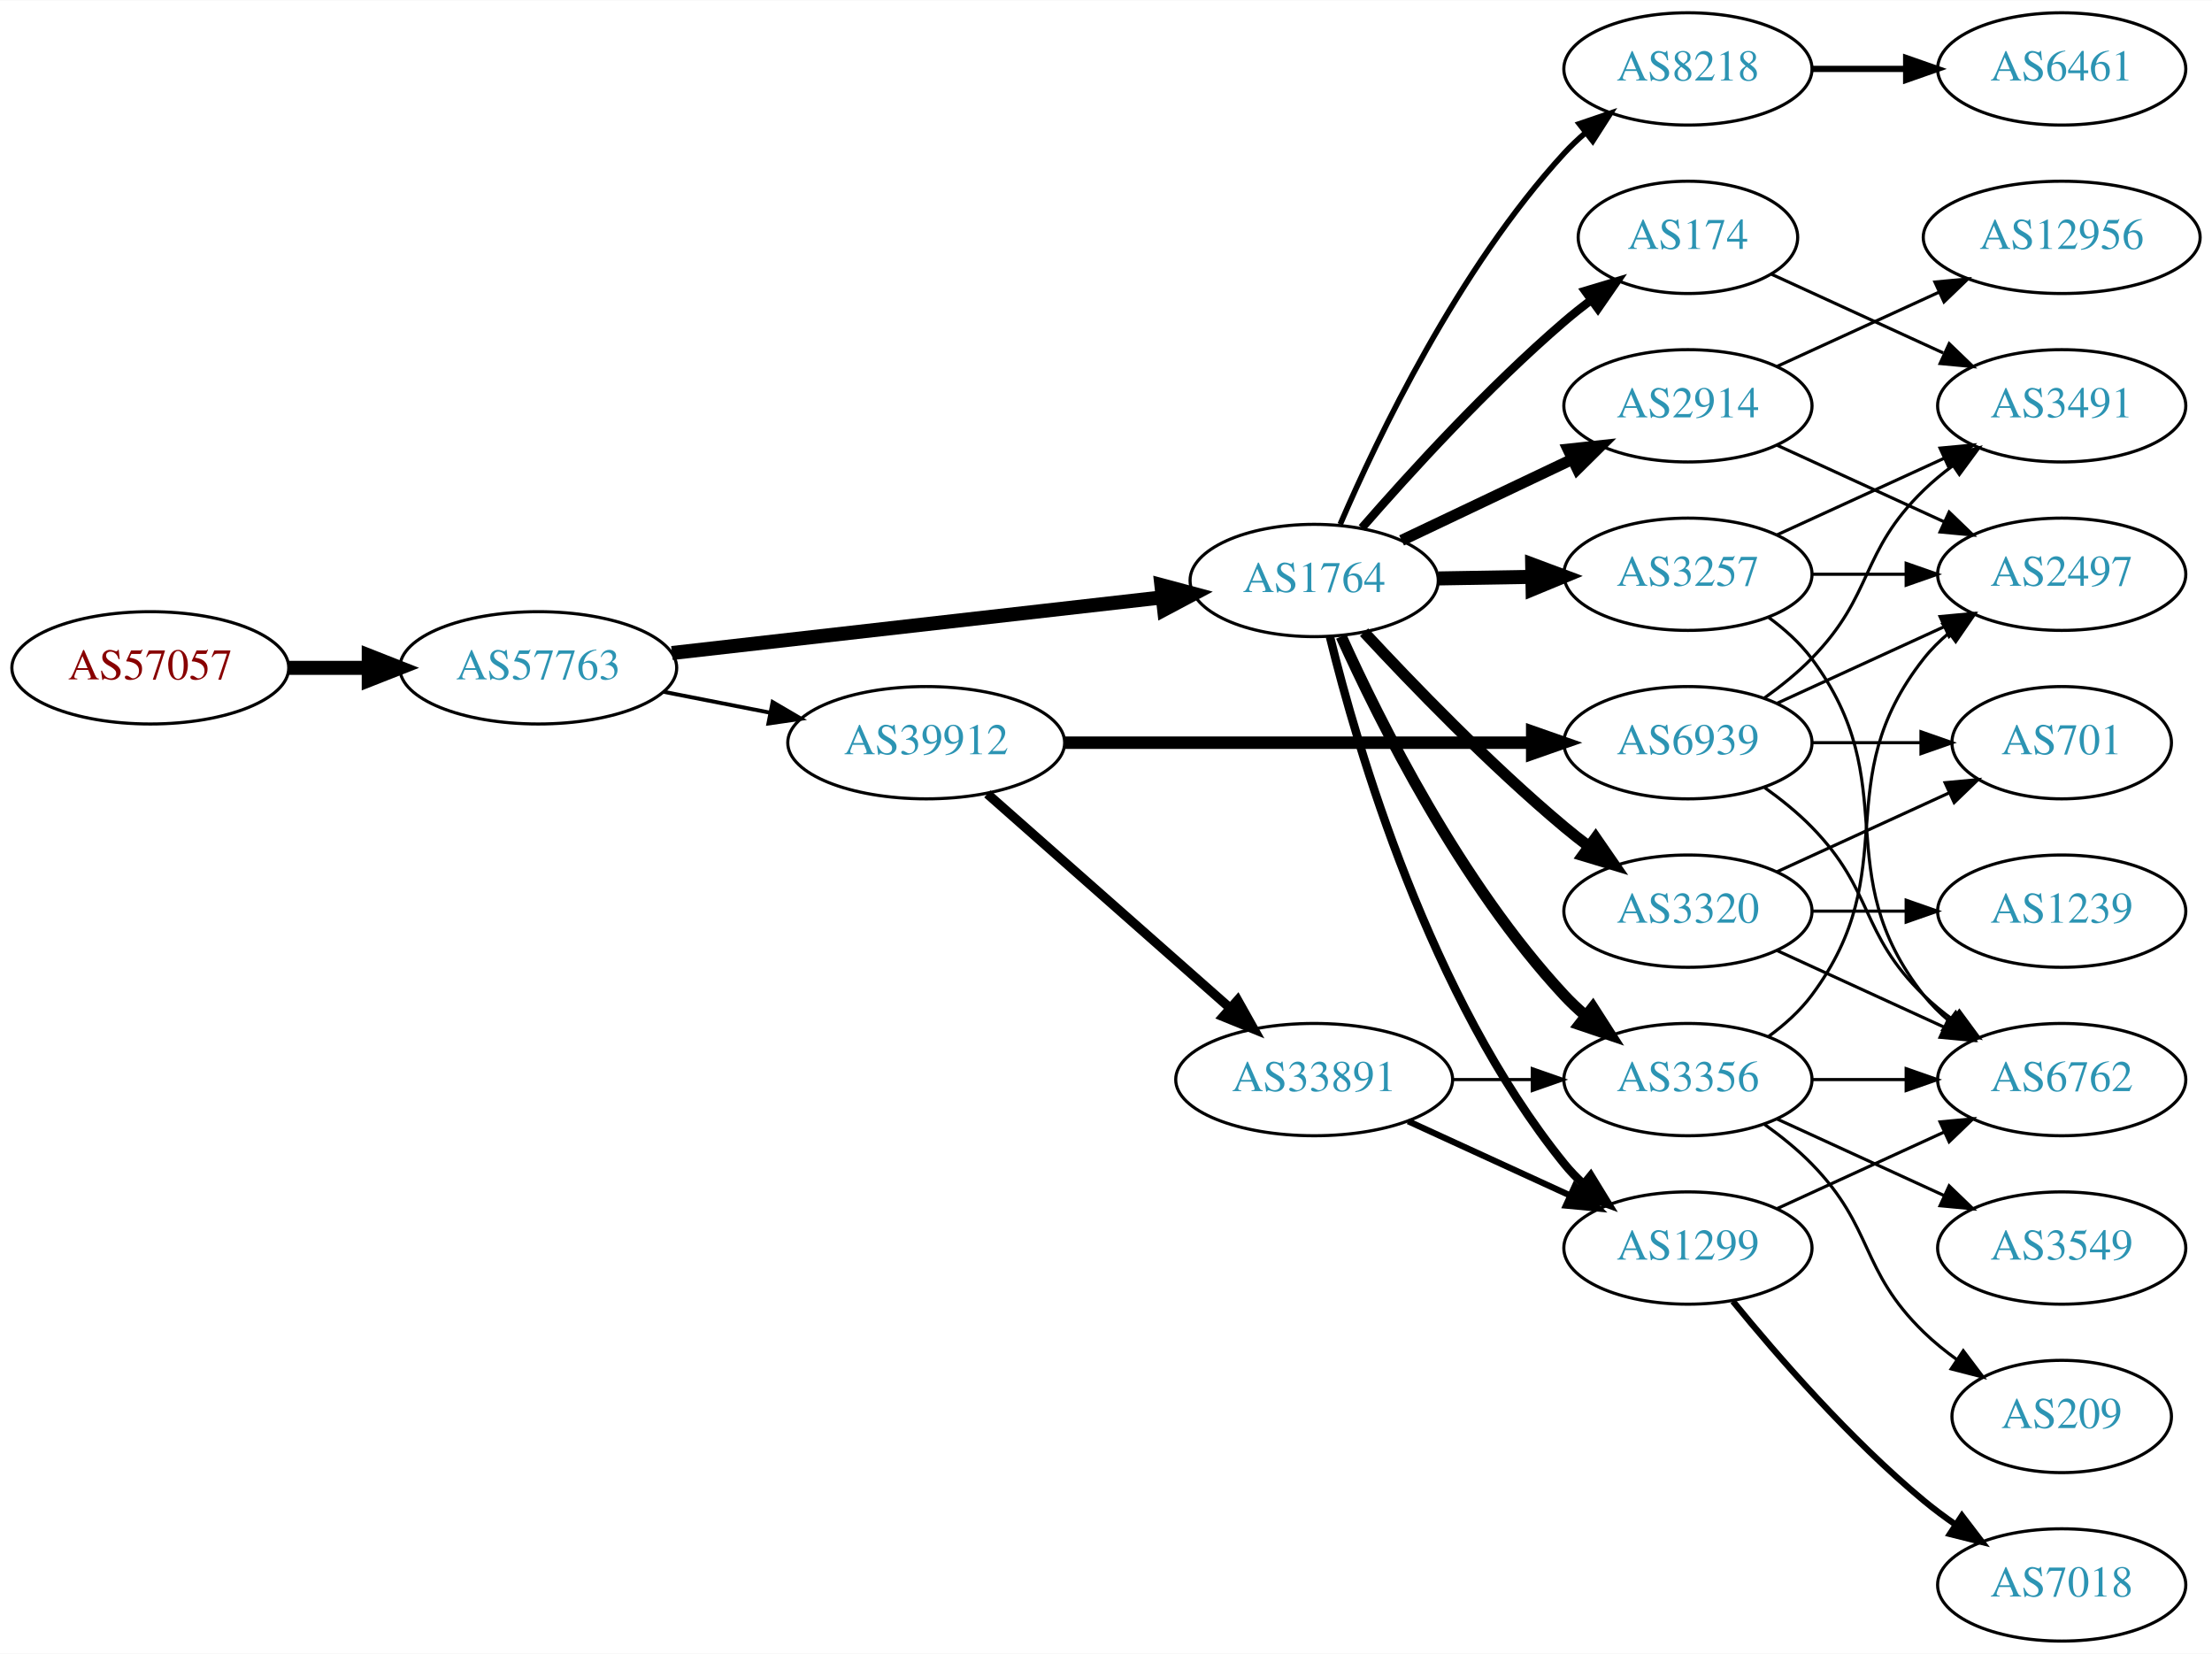
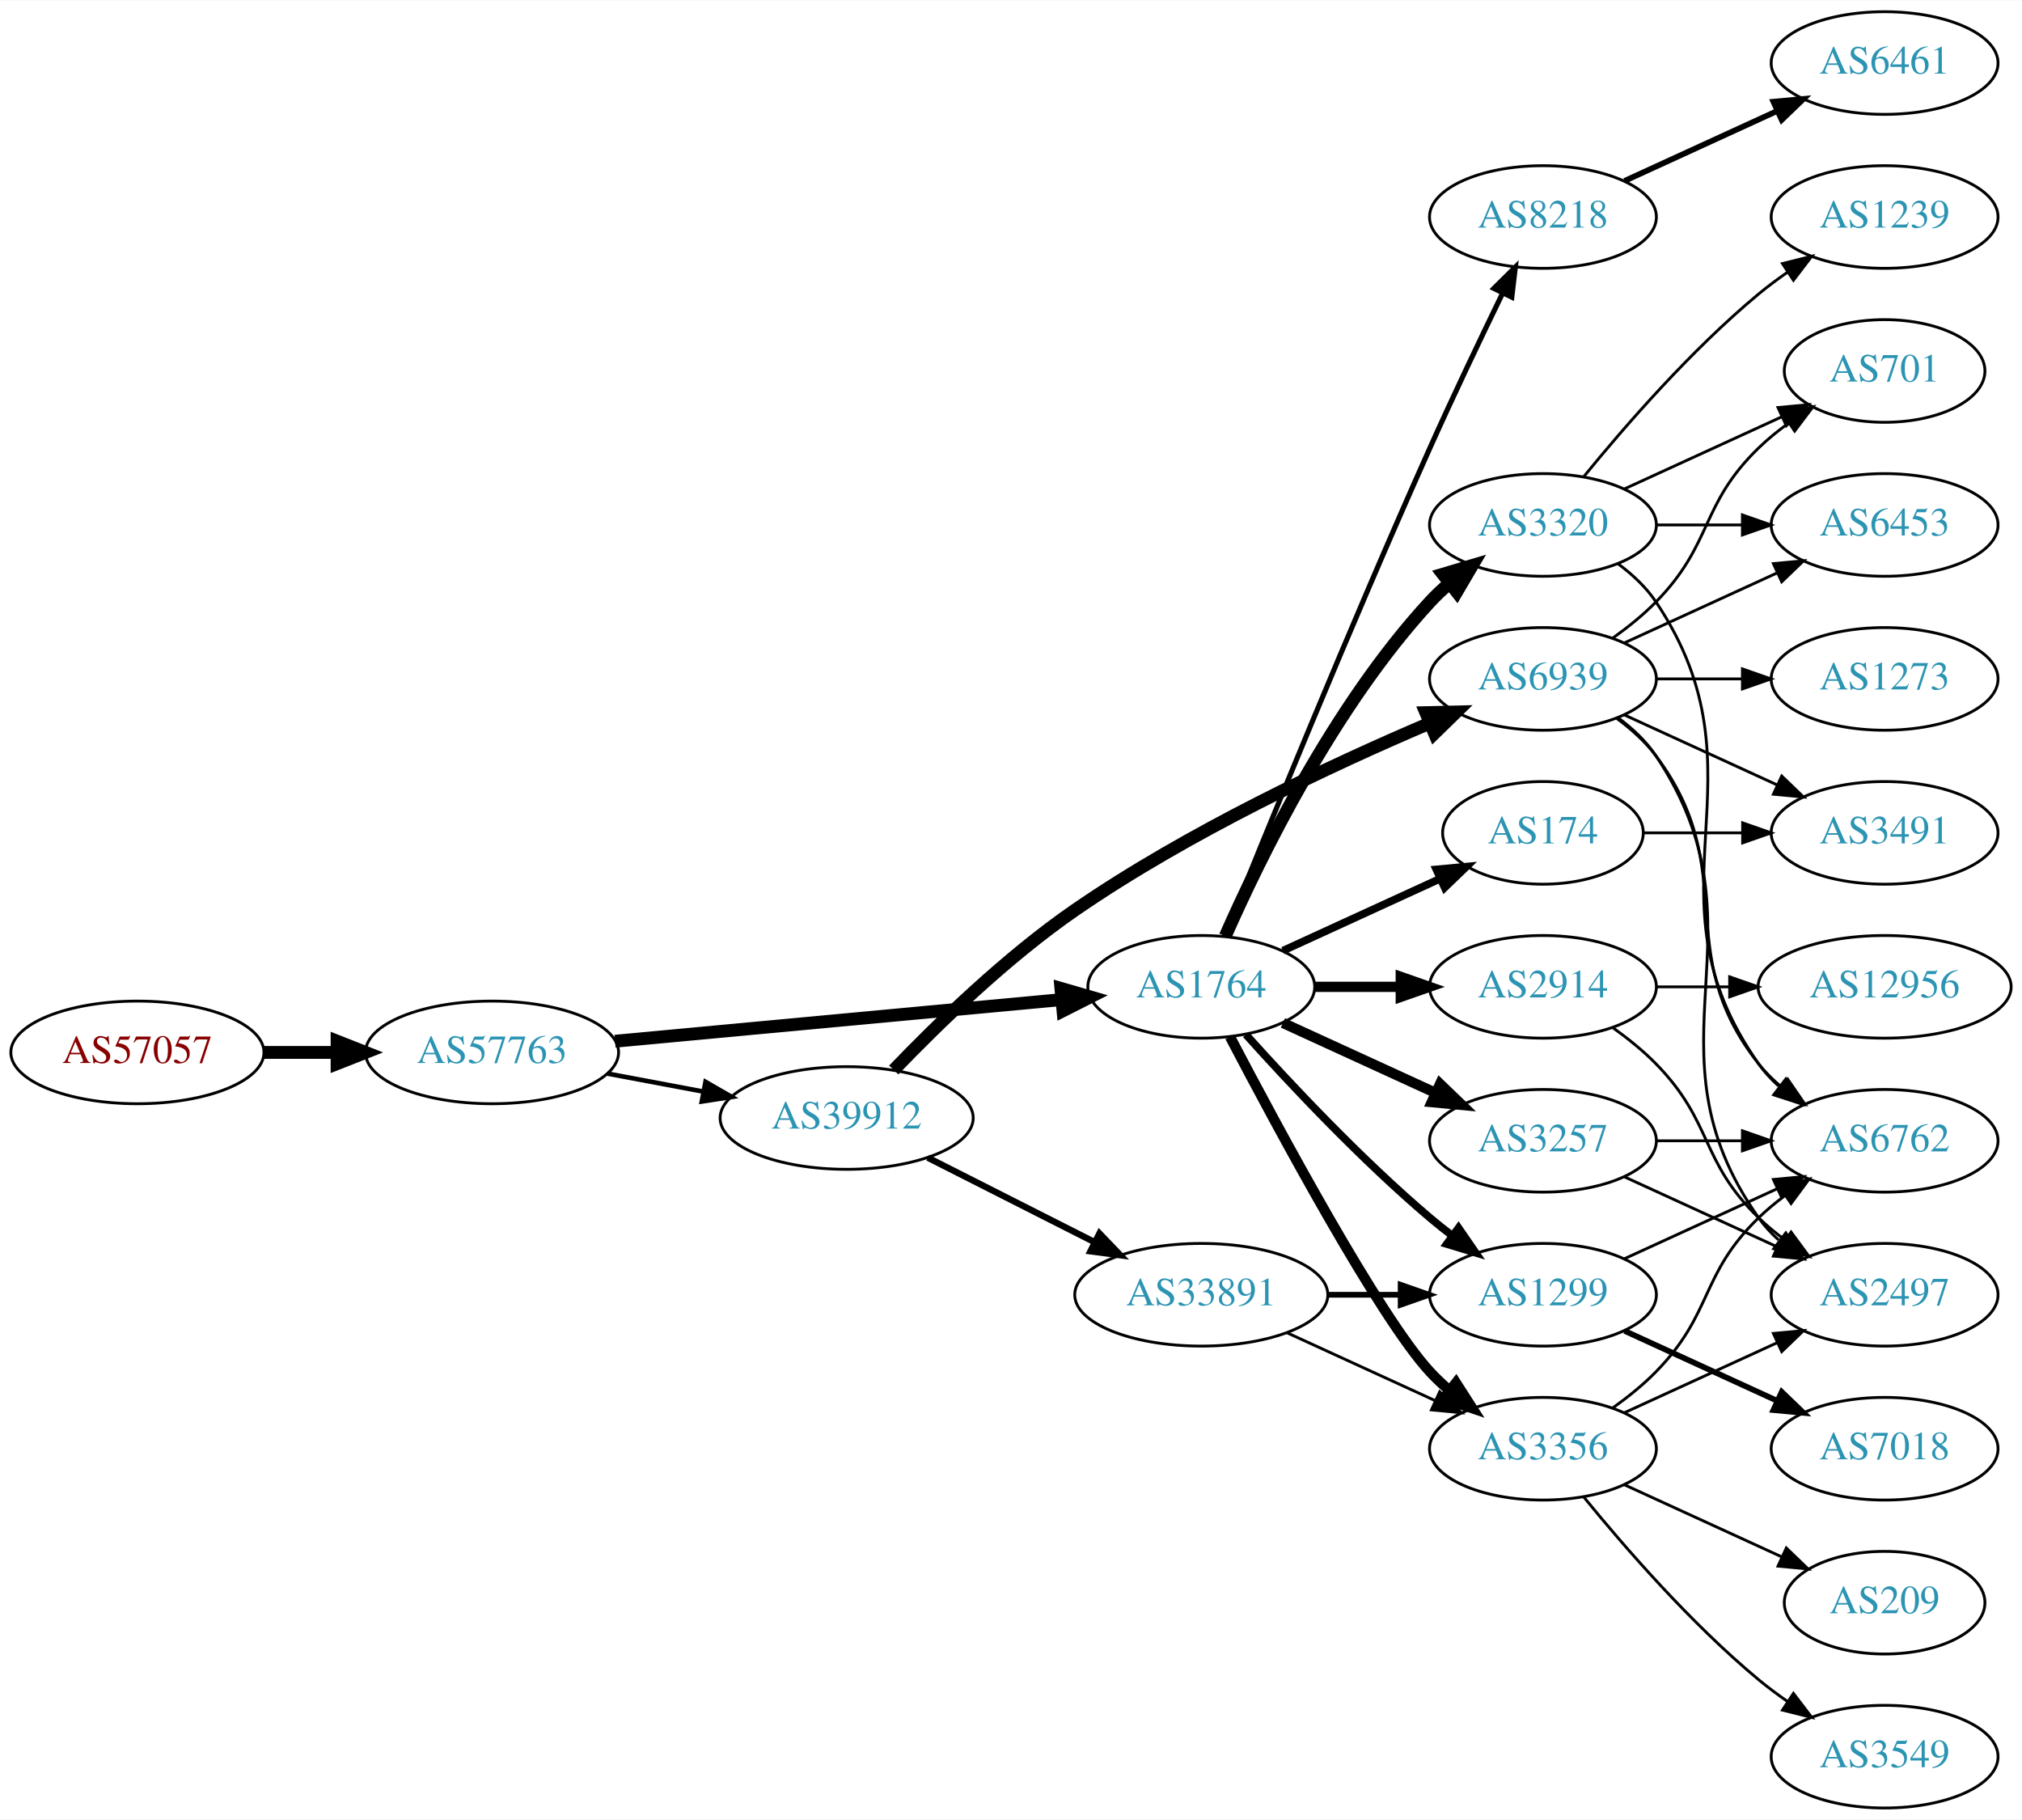
- <svg xmlns="http://www.w3.org/2000/svg" xmlns:xlink="http://www.w3.org/1999/xlink" width="709pt" height="530pt" viewBox="0.00 0.00 709.25 530.00">
-   <g id="graph0" class="graph" transform="scale(1 1) rotate(0) translate(4 526)">
-     <polygon fill="white" stroke="none" points="-4,4 -4,-526 705.254,-526 705.254,4 -4,4" />
+ <svg xmlns="http://www.w3.org/2000/svg" xmlns:xlink="http://www.w3.org/1999/xlink" width="709pt" height="638pt" viewBox="0.00 0.00 709.25 638.00">
+   <g id="graph0" class="graph" transform="scale(1 1) rotate(0) translate(4 634)">
+     <polygon fill="white" stroke="none" points="-4,4 -4,-634 705.254,-634 705.254,4 -4,4" />
    <g id="node1" class="node">
      <g id="a_node1">
        <a xlink:href="/asn/57057" xlink:title="AS57057 ~ AVALON Computersystem Ges.m.b.H. [AT]">
-           <ellipse fill="#ffffff" stroke="black" cx="44.196" cy="-312" rx="44.393" ry="18" />
-           <text text-anchor="middle" x="44.196" y="-308.3" font-family="Times,serif" font-size="14.00" fill="#880000">AS57057</text>
+           <ellipse fill="#ffffff" stroke="black" cx="44.196" cy="-265" rx="44.393" ry="18" />
+           <text text-anchor="middle" x="44.196" y="-261.3" font-family="Times,serif" font-size="14.00" fill="#880000">AS57057</text>
        </a>
      </g>
    </g>
    <g id="node2" class="node">
      <g id="a_node2">
        <a xlink:href="/asn/57763" xlink:title="AS57763 ~ SelfNet Internet Ges.m.b.H. [AT]">
-           <ellipse fill="#ffffff" stroke="black" cx="168.588" cy="-312" rx="44.393" ry="18" />
-           <text text-anchor="middle" x="168.588" y="-308.3" font-family="Times,serif" font-size="14.00" fill="#2c94b3">AS57763</text>
+           <ellipse fill="#ffffff" stroke="black" cx="168.588" cy="-265" rx="44.393" ry="18" />
+           <text text-anchor="middle" x="168.588" y="-261.3" font-family="Times,serif" font-size="14.00" fill="#2c94b3">AS57763</text>
        </a>
      </g>
    </g>
    <g id="edge1" class="edge">
-       <path fill="none" stroke="black" stroke-width="4.5" d="M88.692,-312C96.898,-312 105.569,-312 114.041,-312" />
-       <polygon fill="black" stroke="black" stroke-width="4.5" points="114.233,-315.938 124.233,-312 114.233,-308.063 114.233,-315.938" />
+       <path fill="none" stroke="black" stroke-width="4.5" d="M88.692,-265C96.898,-265 105.569,-265 114.041,-265" />
+       <polygon fill="black" stroke="black" stroke-width="4.5" points="114.233,-268.938 124.233,-265 114.233,-261.063 114.233,-268.938" />
    </g>
    <g id="node3" class="node">
      <g id="a_node3">
        <a xlink:href="/asn/1764" xlink:title="AS1764 ~ NEXTLAYER-AS [AT]">
-           <ellipse fill="#ffffff" stroke="black" cx="417.373" cy="-340" rx="39.794" ry="18" />
-           <text text-anchor="middle" x="417.373" y="-336.3" font-family="Times,serif" font-size="14.00" fill="#2c94b3">AS1764</text>
+           <ellipse fill="#ffffff" stroke="black" cx="417.373" cy="-288" rx="39.794" ry="18" />
+           <text text-anchor="middle" x="417.373" y="-284.3" font-family="Times,serif" font-size="14.00" fill="#2c94b3">AS1764</text>
        </a>
      </g>
    </g>
    <g id="edge2" class="edge">
-       <path fill="none" stroke="black" stroke-width="4.5" d="M211.452,-316.75C255.048,-321.696 323.221,-329.431 368.821,-334.605" />
-       <polygon fill="black" stroke="black" stroke-width="4.5" points="368.379,-338.517 378.759,-335.732 369.267,-330.693 368.379,-338.517" />
+       <path fill="none" stroke="black" stroke-width="4.5" d="M211.732,-268.928C255.155,-272.975 322.745,-279.274 368.244,-283.514" />
+       <polygon fill="black" stroke="black" stroke-width="4.5" points="368.13,-287.458 378.452,-284.466 368.861,-279.617 368.13,-287.458" />
    </g>
    <g id="node4" class="node">
      <g id="a_node4">
        <a xlink:href="/asn/39912" xlink:title="AS39912 ~ oja.at GmbH [AT]">
-           <ellipse fill="#ffffff" stroke="black" cx="292.98" cy="-288" rx="44.393" ry="18" />
-           <text text-anchor="middle" x="292.98" y="-284.3" font-family="Times,serif" font-size="14.00" fill="#2c94b3">AS39912</text>
+           <ellipse fill="#ffffff" stroke="black" cx="292.98" cy="-242" rx="44.393" ry="18" />
+           <text text-anchor="middle" x="292.98" y="-238.3" font-family="Times,serif" font-size="14.00" fill="#2c94b3">AS39912</text>
        </a>
      </g>
    </g>
    <g id="edge3" class="edge">
-       <path fill="none" stroke="black" stroke-width="1.26" d="M208.65,-304.34C219.58,-302.197 231.599,-299.84 243.024,-297.6" />
-       <polygon fill="black" stroke="black" stroke-width="1.26" points="243.73,-301.028 252.87,-295.669 242.383,-294.159 243.73,-301.028" />
+       <path fill="none" stroke="black" stroke-width="1.62" d="M208.988,-257.596C219.688,-255.585 231.411,-253.382 242.589,-251.282" />
+       <polygon fill="black" stroke="black" stroke-width="1.62" points="243.473,-254.677 252.655,-249.39 242.18,-247.797 243.473,-254.677" />
    </g>
    <g id="node5" class="node">
      <g id="a_node5">
-         <a xlink:href="/asn/3356" xlink:title="AS3356 ~ Level 3 Parent, LLC [US]">
-           <ellipse fill="#ffffff" stroke="black" cx="537.215" cy="-180" rx="39.794" ry="18" />
-           <text text-anchor="middle" x="537.215" y="-176.3" font-family="Times,serif" font-size="14.00" fill="#2c94b3">AS3356</text>
+         <a xlink:href="/asn/3320" xlink:title="AS3320 ~ DTAG [DE]">
+           <ellipse fill="#ffffff" stroke="black" cx="537.215" cy="-450" rx="39.794" ry="18" />
+           <text text-anchor="middle" x="537.215" y="-446.3" font-family="Times,serif" font-size="14.00" fill="#2c94b3">AS3320</text>
        </a>
      </g>
    </g>
    <g id="edge4" class="edge">
-       <path fill="none" stroke="black" stroke-width="3.6" d="M426.051,-322.064C438.286,-294.931 464.264,-242.82 497.569,-207 499.606,-204.808 501.85,-202.692 504.2,-200.674" />
-       <polygon fill="black" stroke="black" stroke-width="3.6" points="506.726,-203.142 512.45,-194.227 502.416,-197.627 506.726,-203.142" />
+       <path fill="none" stroke="black" stroke-width="4.5" d="M425.788,-305.761C437.857,-333.183 463.828,-386.473 497.569,-423 499.599,-425.198 501.838,-427.319 504.184,-429.34" />
+       <polygon fill="black" stroke="black" stroke-width="4.5" points="502.127,-432.73 512.428,-435.794 506.981,-426.529 502.127,-432.73" />
    </g>
    <g id="node6" class="node">
      <g id="a_node6">
-         <a xlink:href="/asn/3320" xlink:title="AS3320 ~ DTAG [DE]">
-           <ellipse fill="#ffffff" stroke="black" cx="537.215" cy="-234" rx="39.794" ry="18" />
-           <text text-anchor="middle" x="537.215" y="-230.3" font-family="Times,serif" font-size="14.00" fill="#2c94b3">AS3320</text>
+         <a xlink:href="/asn/174" xlink:title="AS174 ~ Cogent Communications [US]">
+           <ellipse fill="#ffffff" stroke="black" cx="537.215" cy="-342" rx="35.194" ry="18" />
+           <text text-anchor="middle" x="537.215" y="-338.3" font-family="Times,serif" font-size="14.00" fill="#2c94b3">AS174</text>
        </a>
      </g>
    </g>
    <g id="edge5" class="edge">
-       <path fill="none" stroke="black" stroke-width="3.6" d="M433.379,-323.419C448.763,-306.819 473.743,-280.946 497.569,-261 500.079,-258.898 502.748,-256.794 505.466,-254.74" />
-       <polygon fill="black" stroke="black" stroke-width="3.6" points="507.629,-257.495 513.651,-248.778 503.507,-251.837 507.629,-257.495" />
+       <path fill="none" stroke="black" stroke-width="2.7" d="M446.001,-300.661C462.418,-308.183 483.399,-317.798 500.996,-325.861" />
+       <polygon fill="black" stroke="black" stroke-width="2.7" points="499.824,-329.174 510.373,-330.158 502.74,-322.811 499.824,-329.174" />
    </g>
    <g id="node7" class="node">
      <g id="a_node7">
-         <a xlink:href="/asn/1299" xlink:title="AS1299 ~ Telia Carrier [EU]">
+         <a xlink:href="/asn/3356" xlink:title="AS3356 ~ Level 3 Parent, LLC [US]">
          <ellipse fill="#ffffff" stroke="black" cx="537.215" cy="-126" rx="39.794" ry="18" />
-           <text text-anchor="middle" x="537.215" y="-122.3" font-family="Times,serif" font-size="14.00" fill="#2c94b3">AS1299</text>
+           <text text-anchor="middle" x="537.215" y="-122.3" font-family="Times,serif" font-size="14.00" fill="#2c94b3">AS3356</text>
        </a>
      </g>
    </g>
    <g id="edge6" class="edge">
-       <path fill="none" stroke="black" stroke-width="2.7" d="M422.415,-322.035C431.115,-286.547 454.407,-206.287 497.569,-153 499.404,-150.734 501.477,-148.576 503.686,-146.54" />
-       <polygon fill="black" stroke="black" stroke-width="2.7" points="506.036,-149.139 511.571,-140.105 501.611,-143.715 506.036,-149.139" />
+       <path fill="none" stroke="black" stroke-width="3.6" d="M427.428,-270.499C444.171,-238.518 479.869,-172.162 497.569,-153 499.599,-150.802 501.838,-148.681 504.184,-146.66" />
+       <polygon fill="black" stroke="black" stroke-width="3.6" points="506.711,-149.126 512.428,-140.206 502.396,-143.614 506.711,-149.126" />
    </g>
    <g id="node8" class="node">
      <g id="a_node8">
-         <a xlink:href="/asn/3257" xlink:title="AS3257 ~ GTT [DE]">
-           <ellipse fill="#ffffff" stroke="black" cx="537.215" cy="-342" rx="39.794" ry="18" />
-           <text text-anchor="middle" x="537.215" y="-338.3" font-family="Times,serif" font-size="14.00" fill="#2c94b3">AS3257</text>
+         <a xlink:href="/asn/1299" xlink:title="AS1299 ~ Telia Carrier [EU]">
+           <ellipse fill="#ffffff" stroke="black" cx="537.215" cy="-180" rx="39.794" ry="18" />
+           <text text-anchor="middle" x="537.215" y="-176.3" font-family="Times,serif" font-size="14.00" fill="#2c94b3">AS1299</text>
        </a>
      </g>
    </g>
    <g id="edge7" class="edge">
-       <path fill="none" stroke="black" stroke-width="4.5" d="M457.285,-340.66C466.839,-340.823 477.188,-340.998 487.151,-341.167" />
-       <polygon fill="black" stroke="black" stroke-width="4.5" points="487.278,-345.107 497.343,-341.34 487.412,-337.234 487.278,-345.107" />
+       <path fill="none" stroke="black" stroke-width="2.7" d="M433.019,-271.275C448.319,-254.235 473.417,-227.477 497.569,-207 500.066,-204.883 502.726,-202.768 505.438,-200.707" />
+       <polygon fill="black" stroke="black" stroke-width="2.7" points="507.604,-203.459 513.614,-194.734 503.474,-197.806 507.604,-203.459" />
    </g>
    <g id="node9" class="node">
      <g id="a_node9">
-         <a xlink:href="/asn/2914" xlink:title="AS2914 ~ NTT America, Inc. [US]">
-           <ellipse fill="#ffffff" stroke="black" cx="537.215" cy="-396" rx="39.794" ry="18" />
-           <text text-anchor="middle" x="537.215" y="-392.3" font-family="Times,serif" font-size="14.00" fill="#2c94b3">AS2914</text>
+         <a xlink:href="/asn/3257" xlink:title="AS3257 ~ GTT [DE]">
+           <ellipse fill="#ffffff" stroke="black" cx="537.215" cy="-234" rx="39.794" ry="18" />
+           <text text-anchor="middle" x="537.215" y="-230.3" font-family="Times,serif" font-size="14.00" fill="#2c94b3">AS3257</text>
        </a>
      </g>
    </g>
    <g id="edge8" class="edge">
-       <path fill="none" stroke="black" stroke-width="3.6" d="M445.408,-352.848C461.576,-360.531 482.328,-370.392 499.912,-378.748" />
-       <polygon fill="black" stroke="black" stroke-width="3.6" points="498.771,-382.081 509.305,-383.212 501.776,-375.759 498.771,-382.081" />
+       <path fill="none" stroke="black" stroke-width="3.6" d="M446.001,-275.339C461.958,-268.027 482.229,-258.739 499.512,-250.819" />
+       <polygon fill="black" stroke="black" stroke-width="3.6" points="501.126,-253.929 508.759,-246.581 498.21,-247.565 501.126,-253.929" />
    </g>
    <g id="node10" class="node">
      <g id="a_node10">
-         <a xlink:href="/asn/174" xlink:title="AS174 ~ Cogent Communications [US]">
-           <ellipse fill="#ffffff" stroke="black" cx="537.215" cy="-450" rx="35.194" ry="18" />
-           <text text-anchor="middle" x="537.215" y="-446.3" font-family="Times,serif" font-size="14.00" fill="#2c94b3">AS174</text>
+         <a xlink:href="/asn/8218" xlink:title="AS8218 ~ legacy Neotelecoms [FR]">
+           <ellipse fill="#ffffff" stroke="black" cx="537.215" cy="-558" rx="39.794" ry="18" />
+           <text text-anchor="middle" x="537.215" y="-554.3" font-family="Times,serif" font-size="14.00" fill="#2c94b3">AS8218</text>
        </a>
      </g>
    </g>
    <g id="edge9" class="edge">
-       <path fill="none" stroke="black" stroke-width="2.7" d="M432.661,-356.853C447.875,-374.329 473.086,-401.985 497.569,-423 500.259,-425.309 503.145,-427.609 506.083,-429.838" />
-       <polygon fill="black" stroke="black" stroke-width="2.7" points="504.24,-432.826 514.386,-435.878 508.358,-427.165 504.24,-432.826" />
+       <path fill="none" stroke="black" stroke-width="1.8" d="M425.513,-305.842C439.064,-339.516 469.654,-414.657 497.569,-477 505.742,-495.254 515.435,-515.566 523.069,-531.284" />
+       <polygon fill="black" stroke="black" stroke-width="1.8" points="519.994,-532.964 527.524,-540.417 526.285,-529.895 519.994,-532.964" />
    </g>
    <g id="node11" class="node">
      <g id="a_node11">
-         <a xlink:href="/asn/8218" xlink:title="AS8218 ~ legacy Neotelecoms [FR]">
-           <ellipse fill="#ffffff" stroke="black" cx="537.215" cy="-504" rx="39.794" ry="18" />
-           <text text-anchor="middle" x="537.215" y="-500.3" font-family="Times,serif" font-size="14.00" fill="#2c94b3">AS8218</text>
+         <a xlink:href="/asn/2914" xlink:title="AS2914 ~ NTT America, Inc. [US]">
+           <ellipse fill="#ffffff" stroke="black" cx="537.215" cy="-288" rx="39.794" ry="18" />
+           <text text-anchor="middle" x="537.215" y="-284.3" font-family="Times,serif" font-size="14.00" fill="#2c94b3">AS2914</text>
        </a>
      </g>
    </g>
    <g id="edge10" class="edge">
-       <path fill="none" stroke="black" stroke-width="1.8" d="M425.726,-358.031C437.712,-385.869 463.574,-439.96 497.569,-477 499.592,-479.205 501.826,-481.33 504.169,-483.355" />
-       <polygon fill="black" stroke="black" stroke-width="1.8" points="502.377,-486.398 512.406,-489.814 506.697,-480.889 502.377,-486.398" />
-     </g>
-     <g id="node22" class="node">
-       <g id="a_node22">
-         <a xlink:href="/asn/6939" xlink:title="AS6939 ~ Hurricane Electric LLC [US]">
-           <ellipse fill="#ffffff" stroke="black" cx="537.215" cy="-288" rx="39.794" ry="18" />
-           <text text-anchor="middle" x="537.215" y="-284.3" font-family="Times,serif" font-size="14.00" fill="#2c94b3">AS6939</text>
-         </a>
-       </g>
-     </g>
-     <g id="edge27" class="edge">
-       <path fill="none" stroke="black" stroke-width="4" d="M337.287,-288C379.366,-288 443.174,-288 487.119,-288" />
-       <polygon fill="black" stroke="black" stroke-width="4" points="487.283,-291.5 497.283,-288 487.283,-284.5 487.283,-291.5" />
+       <path fill="none" stroke="black" stroke-width="3.6" d="M457.285,-288C466.839,-288 477.188,-288 487.151,-288" />
+       <polygon fill="black" stroke="black" stroke-width="3.6" points="487.343,-291.5 497.343,-288 487.343,-284.5 487.343,-291.5" />
    </g>
    <g id="node23" class="node">
      <g id="a_node23">
+         <a xlink:href="/asn/6939" xlink:title="AS6939 ~ Hurricane Electric LLC [US]">
+           <ellipse fill="#ffffff" stroke="black" cx="537.215" cy="-396" rx="39.794" ry="18" />
+           <text text-anchor="middle" x="537.215" y="-392.3" font-family="Times,serif" font-size="14.00" fill="#2c94b3">AS6939</text>
+         </a>
+       </g>
+     </g>
+     <g id="edge27" class="edge">
+       <path fill="none" stroke="black" stroke-width="4.5" d="M309.502,-258.839C324.687,-274.668 348.995,-298.353 373.176,-315 412.865,-342.322 463.103,-365.828 497.25,-380.374" />
+       <polygon fill="black" stroke="black" stroke-width="4.5" points="496.122,-384.171 506.867,-384.415 499.173,-376.911 496.122,-384.171" />
+     </g>
+     <g id="node24" class="node">
+       <g id="a_node24">
        <a xlink:href="/asn/33891" xlink:title="AS33891 ~ CORE-BACKBONE GMBH GLOBAL NETWORK [DE]">
          <ellipse fill="#ffffff" stroke="black" cx="417.373" cy="-180" rx="44.393" ry="18" />
          <text text-anchor="middle" x="417.373" y="-176.3" font-family="Times,serif" font-size="14.00" fill="#2c94b3">AS33891</text>
        </a>
      </g>
    </g>
    <g id="edge28" class="edge">
-       <path fill="none" stroke="black" stroke-width="3" d="M312.569,-271.597C333.267,-253.333 366.873,-223.678 390.218,-203.079" />
-       <polygon fill="black" stroke="black" stroke-width="3" points="392.827,-205.444 398.01,-196.203 388.196,-200.195 392.827,-205.444" />
+       <path fill="none" stroke="black" stroke-width="2.25" d="M321.448,-228.086C338.691,-219.351 361.131,-207.984 379.863,-198.495" />
+       <polygon fill="black" stroke="black" stroke-width="2.25" points="381.658,-201.509 388.997,-193.868 378.495,-195.264 381.658,-201.509" />
    </g>
    <g id="node12" class="node">
      <g id="a_node12">
-         <a xlink:href="/asn/6762" xlink:title="AS6762 ~ TELECOM ITALIA SPARKLE S.p.A. [IT]">
-           <ellipse fill="#ffffff" stroke="black" cx="657.058" cy="-180" rx="39.794" ry="18" />
-           <text text-anchor="middle" x="657.058" y="-176.3" font-family="Times,serif" font-size="14.00" fill="#2c94b3">AS6762</text>
+         <a xlink:href="/asn/6453" xlink:title="AS6453 ~ TATA COMMUNICATIONS (AMERICA) INC [US]">
+           <ellipse fill="#ffffff" stroke="black" cx="657.058" cy="-450" rx="39.794" ry="18" />
+           <text text-anchor="middle" x="657.058" y="-446.3" font-family="Times,serif" font-size="14.00" fill="#2c94b3">AS6453</text>
        </a>
      </g>
    </g>
    <g id="edge11" class="edge">
-       <path fill="none" stroke="black" d="M577.128,-180C586.681,-180 597.031,-180 606.993,-180" />
-       <polygon fill="black" stroke="black" points="607.186,-183.5 617.186,-180 607.186,-176.5 607.186,-183.5" />
+       <path fill="none" stroke="black" d="M577.128,-450C586.681,-450 597.031,-450 606.993,-450" />
+       <polygon fill="black" stroke="black" points="607.186,-453.5 617.186,-450 607.186,-446.5 607.186,-453.5" />
    </g>
    <g id="node13" class="node">
      <g id="a_node13">
-         <a xlink:href="/asn/3549" xlink:title="AS3549 ~ Level 3 Parent, LLC [US]">
-           <ellipse fill="#ffffff" stroke="black" cx="657.058" cy="-126" rx="39.794" ry="18" />
-           <text text-anchor="middle" x="657.058" y="-122.3" font-family="Times,serif" font-size="14.00" fill="#2c94b3">AS3549</text>
+         <a xlink:href="/asn/701" xlink:title="AS701 ~ UUNET [US]">
+           <ellipse fill="#ffffff" stroke="black" cx="657.058" cy="-504" rx="35.194" ry="18" />
+           <text text-anchor="middle" x="657.058" y="-500.3" font-family="Times,serif" font-size="14.00" fill="#2c94b3">AS701</text>
        </a>
      </g>
    </g>
    <g id="edge12" class="edge">
-       <path fill="none" stroke="black" d="M565.844,-167.339C581.801,-160.027 602.072,-150.739 619.354,-142.819" />
-       <polygon fill="black" stroke="black" points="620.969,-145.929 628.602,-138.581 618.053,-139.565 620.969,-145.929" />
+       <path fill="none" stroke="black" d="M565.844,-462.661C582.26,-470.183 603.242,-479.798 620.839,-487.861" />
+       <polygon fill="black" stroke="black" points="619.667,-491.174 630.216,-492.158 622.583,-484.811 619.667,-491.174" />
    </g>
    <g id="node14" class="node">
      <g id="a_node14">
-         <a xlink:href="/asn/2497" xlink:title="AS2497 ~ Internet Initiative Japan Inc. [JP]">
-           <ellipse fill="#ffffff" stroke="black" cx="657.058" cy="-342" rx="39.794" ry="18" />
-           <text text-anchor="middle" x="657.058" y="-338.3" font-family="Times,serif" font-size="14.00" fill="#2c94b3">AS2497</text>
+         <a xlink:href="/asn/6762" xlink:title="AS6762 ~ TELECOM ITALIA SPARKLE S.p.A. [IT]">
+           <ellipse fill="#ffffff" stroke="black" cx="657.058" cy="-234" rx="39.794" ry="18" />
+           <text text-anchor="middle" x="657.058" y="-230.3" font-family="Times,serif" font-size="14.00" fill="#2c94b3">AS6762</text>
        </a>
      </g>
    </g>
    <g id="edge13" class="edge">
-       <path fill="none" stroke="black" d="M563.146,-193.882C568.222,-197.611 573.14,-202.016 576.862,-207 607.133,-247.542 581.563,-275.246 612.862,-315 615.187,-317.953 617.93,-320.67 620.889,-323.147" />
-       <polygon fill="black" stroke="black" points="618.949,-326.064 629.086,-329.145 623.082,-320.415 618.949,-326.064" />
+       <path fill="none" stroke="black" d="M563.534,-436.393C568.59,-432.649 573.402,-428.169 576.862,-423 617.886,-361.706 570.282,-321.225 612.862,-261 614.853,-258.184 617.24,-255.599 619.856,-253.24" />
+       <polygon fill="black" stroke="black" points="622.408,-255.694 628.224,-246.838 618.155,-250.135 622.408,-255.694" />
    </g>
    <g id="node15" class="node">
      <g id="a_node15">
+         <a xlink:href="/asn/1239" xlink:title="AS1239 ~ Sprint [US]">
+           <ellipse fill="#ffffff" stroke="black" cx="657.058" cy="-558" rx="39.794" ry="18" />
+           <text text-anchor="middle" x="657.058" y="-554.3" font-family="Times,serif" font-size="14.00" fill="#2c94b3">AS1239</text>
+         </a>
+       </g>
+     </g>
+     <g id="edge14" class="edge">
+       <path fill="none" stroke="black" d="M551.634,-467.065C565.749,-484.375 589.164,-511.345 612.862,-531 616.078,-533.668 619.579,-536.27 623.149,-538.741" />
+       <polygon fill="black" stroke="black" points="621.227,-541.666 631.505,-544.236 625.073,-535.817 621.227,-541.666" />
+     </g>
+     <g id="node20" class="node">
+       <g id="a_node20">
+         <a xlink:href="/asn/3491" xlink:title="AS3491 ~ PCCW Global, Inc. [US]">
+           <ellipse fill="#ffffff" stroke="black" cx="657.058" cy="-342" rx="39.794" ry="18" />
+           <text text-anchor="middle" x="657.058" y="-338.3" font-family="Times,serif" font-size="14.00" fill="#2c94b3">AS3491</text>
+         </a>
+       </g>
+     </g>
+     <g id="edge21" class="edge">
+       <path fill="none" stroke="black" d="M572.617,-342C583.441,-342 595.608,-342 607.235,-342" />
+       <polygon fill="black" stroke="black" points="607.266,-345.5 617.266,-342 607.266,-338.5 607.266,-345.5" />
+     </g>
+     <g id="edge15" class="edge">
+       <path fill="none" stroke="black" d="M561.809,-140.389C567.065,-144.148 572.397,-148.437 576.862,-153 597.034,-173.617 592.168,-186.906 612.862,-207 615.707,-209.763 618.881,-212.386 622.181,-214.834" />
+       <polygon fill="black" stroke="black" points="620.297,-217.786 630.529,-220.538 624.246,-212.006 620.297,-217.786" />
+     </g>
+     <g id="node16" class="node">
+       <g id="a_node16">
+         <a xlink:href="/asn/2497" xlink:title="AS2497 ~ Internet Initiative Japan Inc. [JP]">
+           <ellipse fill="#ffffff" stroke="black" cx="657.058" cy="-180" rx="39.794" ry="18" />
+           <text text-anchor="middle" x="657.058" y="-176.3" font-family="Times,serif" font-size="14.00" fill="#2c94b3">AS2497</text>
+         </a>
+       </g>
+     </g>
+     <g id="edge16" class="edge">
+       <path fill="none" stroke="black" d="M565.844,-138.661C581.801,-145.973 602.072,-155.261 619.354,-163.181" />
+       <polygon fill="black" stroke="black" points="618.053,-166.435 628.602,-167.419 620.969,-160.071 618.053,-166.435" />
+     </g>
+     <g id="node17" class="node">
+       <g id="a_node17">
+         <a xlink:href="/asn/3549" xlink:title="AS3549 ~ Level 3 Parent, LLC [US]">
+           <ellipse fill="#ffffff" stroke="black" cx="657.058" cy="-18" rx="39.794" ry="18" />
+           <text text-anchor="middle" x="657.058" y="-14.3" font-family="Times,serif" font-size="14.00" fill="#2c94b3">AS3549</text>
+         </a>
+       </g>
+     </g>
+     <g id="edge17" class="edge">
+       <path fill="none" stroke="black" d="M551.634,-108.935C565.749,-91.625 589.164,-64.655 612.862,-45 616.078,-42.332 619.579,-39.73 623.149,-37.259" />
+       <polygon fill="black" stroke="black" points="625.073,-40.183 631.505,-31.764 621.227,-34.334 625.073,-40.183" />
+     </g>
+     <g id="node18" class="node">
+       <g id="a_node18">
        <a xlink:href="/asn/209" xlink:title="AS209 ~ CenturyLink Communications, LLC [US]">
          <ellipse fill="#ffffff" stroke="black" cx="657.058" cy="-72" rx="35.194" ry="18" />
          <text text-anchor="middle" x="657.058" y="-68.3" font-family="Times,serif" font-size="14.00" fill="#2c94b3">AS209</text>
        </a>
      </g>
    </g>
-     <g id="edge14" class="edge">
-       <path fill="none" stroke="black" d="M561.809,-165.611C567.065,-161.852 572.397,-157.563 576.862,-153 597.034,-132.383 592.168,-119.094 612.862,-99 616.089,-95.866 619.74,-92.911 623.519,-90.188" />
-       <polygon fill="black" stroke="black" points="625.497,-93.075 631.879,-84.617 621.616,-87.25 625.497,-93.075" />
-     </g>
-     <g id="edge17" class="edge">
+     <g id="edge18" class="edge">
+       <path fill="none" stroke="black" d="M565.844,-113.339C582.26,-105.817 603.242,-96.202 620.839,-88.139" />
+       <polygon fill="black" stroke="black" points="622.583,-91.189 630.216,-83.842 619.667,-84.826 622.583,-91.189" />
+     </g>
+     <g id="edge20" class="edge">
+       <path fill="none" stroke="black" d="M565.844,-192.661C581.801,-199.973 602.072,-209.261 619.354,-217.181" />
+       <polygon fill="black" stroke="black" points="618.053,-220.435 628.602,-221.419 620.969,-214.071 618.053,-220.435" />
+     </g>
+     <g id="node19" class="node">
+       <g id="a_node19">
+         <a xlink:href="/asn/7018" xlink:title="AS7018 ~ AT&amp;T Services, Inc. [US]">
+           <ellipse fill="#ffffff" stroke="black" cx="657.058" cy="-126" rx="39.794" ry="18" />
+           <text text-anchor="middle" x="657.058" y="-122.3" font-family="Times,serif" font-size="14.00" fill="#2c94b3">AS7018</text>
+         </a>
+       </g>
+     </g>
+     <g id="edge19" class="edge">
+       <path fill="none" stroke="black" stroke-width="2" d="M565.844,-167.339C581.801,-160.027 602.072,-150.739 619.354,-142.819" />
+       <polygon fill="black" stroke="black" stroke-width="2" points="620.969,-145.929 628.602,-138.581 618.053,-139.565 620.969,-145.929" />
+     </g>
+     <g id="edge22" class="edge">
+       <path fill="none" stroke="black" d="M577.128,-234C586.681,-234 597.031,-234 606.993,-234" />
+       <polygon fill="black" stroke="black" points="607.186,-237.5 617.186,-234 607.186,-230.5 607.186,-237.5" />
+     </g>
+     <g id="edge23" class="edge">
      <path fill="none" stroke="black" d="M565.844,-221.339C581.801,-214.027 602.072,-204.739 619.354,-196.819" />
      <polygon fill="black" stroke="black" points="620.969,-199.929 628.602,-192.581 618.053,-193.565 620.969,-199.929" />
-     </g>
-     <g id="node16" class="node">
-       <g id="a_node16">
-         <a xlink:href="/asn/701" xlink:title="AS701 ~ UUNET [US]">
-           <ellipse fill="#ffffff" stroke="black" cx="657.058" cy="-288" rx="35.194" ry="18" />
-           <text text-anchor="middle" x="657.058" y="-284.3" font-family="Times,serif" font-size="14.00" fill="#2c94b3">AS701</text>
-         </a>
-       </g>
-     </g>
-     <g id="edge15" class="edge">
-       <path fill="none" stroke="black" d="M565.844,-246.661C582.26,-254.183 603.242,-263.798 620.839,-271.861" />
-       <polygon fill="black" stroke="black" points="619.667,-275.174 630.216,-276.158 622.583,-268.811 619.667,-275.174" />
-     </g>
-     <g id="node17" class="node">
-       <g id="a_node17">
-         <a xlink:href="/asn/1239" xlink:title="AS1239 ~ Sprint [US]">
-           <ellipse fill="#ffffff" stroke="black" cx="657.058" cy="-234" rx="39.794" ry="18" />
-           <text text-anchor="middle" x="657.058" y="-230.3" font-family="Times,serif" font-size="14.00" fill="#2c94b3">AS1239</text>
-         </a>
-       </g>
-     </g>
-     <g id="edge16" class="edge">
-       <path fill="none" stroke="black" d="M577.128,-234C586.681,-234 597.031,-234 606.993,-234" />
-       <polygon fill="black" stroke="black" points="607.186,-237.5 617.186,-234 607.186,-230.5 607.186,-237.5" />
-     </g>
-     <g id="edge18" class="edge">
-       <path fill="none" stroke="black" d="M565.844,-138.661C581.801,-145.973 602.072,-155.261 619.354,-163.181" />
-       <polygon fill="black" stroke="black" points="618.053,-166.435 628.602,-167.419 620.969,-160.071 618.053,-166.435" />
-     </g>
-     <g id="node18" class="node">
-       <g id="a_node18">
-         <a xlink:href="/asn/7018" xlink:title="AS7018 ~ AT&amp;T Services, Inc. [US]">
-           <ellipse fill="#ffffff" stroke="black" cx="657.058" cy="-18" rx="39.794" ry="18" />
-           <text text-anchor="middle" x="657.058" y="-14.3" font-family="Times,serif" font-size="14.00" fill="#2c94b3">AS7018</text>
-         </a>
-       </g>
-     </g>
-     <g id="edge19" class="edge">
-       <path fill="none" stroke="black" stroke-width="2" d="M551.634,-108.935C565.749,-91.625 589.164,-64.655 612.862,-45 616.078,-42.332 619.579,-39.73 623.149,-37.259" />
-       <polygon fill="black" stroke="black" stroke-width="2" points="625.073,-40.183 631.505,-31.764 621.227,-34.334 625.073,-40.183" />
-     </g>
-     <g id="edge22" class="edge">
-       <path fill="none" stroke="black" d="M563.146,-328.118C568.222,-324.389 573.14,-319.984 576.862,-315 607.133,-274.458 581.563,-246.754 612.862,-207 615.187,-204.047 617.93,-201.33 620.889,-198.853" />
-       <polygon fill="black" stroke="black" points="623.082,-201.585 629.086,-192.855 618.949,-195.936 623.082,-201.585" />
-     </g>
-     <g id="edge21" class="edge">
-       <path fill="none" stroke="black" d="M577.128,-342C586.681,-342 597.031,-342 606.993,-342" />
-       <polygon fill="black" stroke="black" points="607.186,-345.5 617.186,-342 607.186,-338.5 607.186,-345.5" />
-     </g>
-     <g id="node19" class="node">
-       <g id="a_node19">
-         <a xlink:href="/asn/3491" xlink:title="AS3491 ~ PCCW Global, Inc. [US]">
-           <ellipse fill="#ffffff" stroke="black" cx="657.058" cy="-396" rx="39.794" ry="18" />
-           <text text-anchor="middle" x="657.058" y="-392.3" font-family="Times,serif" font-size="14.00" fill="#2c94b3">AS3491</text>
-         </a>
-       </g>
-     </g>
-     <g id="edge20" class="edge">
-       <path fill="none" stroke="black" d="M565.844,-354.661C581.801,-361.973 602.072,-371.261 619.354,-379.181" />
-       <polygon fill="black" stroke="black" points="618.053,-382.435 628.602,-383.419 620.969,-376.071 618.053,-382.435" />
-     </g>
-     <g id="edge24" class="edge">
-       <path fill="none" stroke="black" d="M565.844,-383.339C581.801,-376.027 602.072,-366.739 619.354,-358.819" />
-       <polygon fill="black" stroke="black" points="620.969,-361.929 628.602,-354.581 618.053,-355.565 620.969,-361.929" />
-     </g>
-     <g id="node20" class="node">
-       <g id="a_node20">
-         <a xlink:href="/asn/12956" xlink:title="AS12956 ~ TELXIUS [ES]">
-           <ellipse fill="#ffffff" stroke="black" cx="657.058" cy="-450" rx="44.393" ry="18" />
-           <text text-anchor="middle" x="657.058" y="-446.3" font-family="Times,serif" font-size="14.00" fill="#2c94b3">AS12956</text>
-         </a>
-       </g>
-     </g>
-     <g id="edge23" class="edge">
-       <path fill="none" stroke="black" d="M565.844,-408.661C581.342,-415.762 600.908,-424.728 617.855,-432.494" />
-       <polygon fill="black" stroke="black" points="616.409,-435.681 626.958,-436.665 619.325,-429.317 616.409,-435.681" />
-     </g>
-     <g id="edge26" class="edge">
-       <path fill="none" stroke="black" d="M564.076,-438.149C580.197,-430.762 601.199,-421.138 619.064,-412.952" />
-       <polygon fill="black" stroke="black" points="620.983,-415.923 628.616,-408.575 618.067,-409.559 620.983,-415.923" />
    </g>
    <g id="node21" class="node">
      <g id="a_node21">
        <a xlink:href="/asn/6461" xlink:title="AS6461 ~ Zayo Bandwidth [US]">
-           <ellipse fill="#ffffff" stroke="black" cx="657.058" cy="-504" rx="39.794" ry="18" />
-           <text text-anchor="middle" x="657.058" y="-500.3" font-family="Times,serif" font-size="14.00" fill="#2c94b3">AS6461</text>
-         </a>
-       </g>
+           <ellipse fill="#ffffff" stroke="black" cx="657.058" cy="-612" rx="39.794" ry="18" />
+           <text text-anchor="middle" x="657.058" y="-608.3" font-family="Times,serif" font-size="14.00" fill="#2c94b3">AS6461</text>
+         </a>
+       </g>
+     </g>
+     <g id="edge24" class="edge">
+       <path fill="none" stroke="black" stroke-width="2" d="M565.844,-570.661C581.801,-577.973 602.072,-587.261 619.354,-595.181" />
+       <polygon fill="black" stroke="black" stroke-width="2" points="618.053,-598.435 628.602,-599.419 620.969,-592.071 618.053,-598.435" />
    </g>
    <g id="edge25" class="edge">
-       <path fill="none" stroke="black" stroke-width="2" d="M577.128,-504C586.681,-504 597.031,-504 606.993,-504" />
-       <polygon fill="black" stroke="black" stroke-width="2" points="607.186,-507.5 617.186,-504 607.186,-500.5 607.186,-507.5" />
-     </g>
-     <g id="edge31" class="edge">
      <path fill="none" stroke="black" d="M561.809,-273.611C567.065,-269.852 572.397,-265.563 576.862,-261 597.034,-240.383 592.168,-227.094 612.862,-207 615.707,-204.237 618.881,-201.614 622.181,-199.166" />
      <polygon fill="black" stroke="black" points="624.246,-201.994 630.529,-193.462 620.297,-196.214 624.246,-201.994" />
    </g>
+     <g id="node22" class="node">
+       <g id="a_node22">
+         <a xlink:href="/asn/12956" xlink:title="AS12956 ~ TELXIUS [ES]">
+           <ellipse fill="#ffffff" stroke="black" cx="657.058" cy="-288" rx="44.393" ry="18" />
+           <text text-anchor="middle" x="657.058" y="-284.3" font-family="Times,serif" font-size="14.00" fill="#2c94b3">AS12956</text>
+         </a>
+       </g>
+     </g>
+     <g id="edge26" class="edge">
+       <path fill="none" stroke="black" d="M577.128,-288C585.23,-288 593.906,-288 602.432,-288" />
+       <polygon fill="black" stroke="black" points="602.71,-291.5 612.71,-288 602.709,-284.5 602.71,-291.5" />
+     </g>
    <g id="edge30" class="edge">
-       <path fill="none" stroke="black" d="M565.844,-300.661C581.801,-307.973 602.072,-317.261 619.354,-325.181" />
-       <polygon fill="black" stroke="black" points="618.053,-328.435 628.602,-329.419 620.969,-322.071 618.053,-328.435" />
+       <path fill="none" stroke="black" d="M565.844,-408.661C581.801,-415.973 602.072,-425.261 619.354,-433.181" />
+       <polygon fill="black" stroke="black" points="618.053,-436.435 628.602,-437.419 620.969,-430.071 618.053,-436.435" />
+     </g>
+     <g id="edge33" class="edge">
+       <path fill="none" stroke="black" d="M561.809,-410.389C567.065,-414.148 572.397,-418.437 576.862,-423 597.034,-443.617 592.168,-456.906 612.862,-477 616.089,-480.134 619.74,-483.089 623.519,-485.812" />
+       <polygon fill="black" stroke="black" points="621.616,-488.75 631.879,-491.383 625.497,-482.925 621.616,-488.75" />
+     </g>
+     <g id="edge29" class="edge">
+       <path fill="none" stroke="black" d="M563.146,-382.118C568.222,-378.389 573.14,-373.984 576.862,-369 607.133,-328.458 581.563,-300.754 612.862,-261 615.187,-258.047 617.93,-255.33 620.889,-252.853" />
+       <polygon fill="black" stroke="black" points="623.082,-255.585 629.086,-246.855 618.949,-249.936 623.082,-255.585" />
    </g>
    <g id="edge32" class="edge">
-       <path fill="none" stroke="black" d="M577.128,-288C588.215,-288 600.374,-288 611.756,-288" />
-       <polygon fill="black" stroke="black" points="611.938,-291.5 621.938,-288 611.938,-284.5 611.938,-291.5" />
-     </g>
-     <g id="edge29" class="edge">
-       <path fill="none" stroke="black" d="M561.809,-302.389C567.065,-306.148 572.397,-310.437 576.862,-315 597.034,-335.617 592.168,-348.906 612.862,-369 615.707,-371.763 618.881,-374.386 622.181,-376.834" />
-       <polygon fill="black" stroke="black" points="620.297,-379.786 630.529,-382.538 624.246,-374.006 620.297,-379.786" />
+       <path fill="none" stroke="black" d="M563.534,-382.393C568.59,-378.649 573.402,-374.169 576.862,-369 617.886,-307.706 570.282,-267.225 612.862,-207 614.853,-204.184 617.24,-201.599 619.856,-199.24" />
+       <polygon fill="black" stroke="black" points="622.408,-201.694 628.224,-192.838 618.155,-196.135 622.408,-201.694" />
+     </g>
+     <g id="edge31" class="edge">
+       <path fill="none" stroke="black" d="M565.844,-383.339C581.801,-376.027 602.072,-366.739 619.354,-358.819" />
+       <polygon fill="black" stroke="black" points="620.969,-361.929 628.602,-354.581 618.053,-355.565 620.969,-361.929" />
+     </g>
+     <g id="node25" class="node">
+       <g id="a_node25">
+         <a xlink:href="/asn/1273" xlink:title="AS1273 ~ Vodafone Group PLC [EU]">
+           <ellipse fill="#ffffff" stroke="black" cx="657.058" cy="-396" rx="39.794" ry="18" />
+           <text text-anchor="middle" x="657.058" y="-392.3" font-family="Times,serif" font-size="14.00" fill="#2c94b3">AS1273</text>
+         </a>
+       </g>
    </g>
    <g id="edge34" class="edge">
-       <path fill="none" stroke="black" d="M461.584,-180C469.896,-180 478.659,-180 487.141,-180" />
-       <polygon fill="black" stroke="black" points="487.3,-183.5 497.3,-180 487.3,-176.5 487.3,-183.5" />
-     </g>
-     <g id="edge33" class="edge">
-       <path fill="none" stroke="black" stroke-width="2" d="M447.502,-166.652C463.113,-159.498 482.511,-150.609 499.183,-142.97" />
-       <polygon fill="black" stroke="black" stroke-width="2" points="501.002,-145.986 508.635,-138.638 498.086,-139.622 501.002,-145.986" />
+       <path fill="none" stroke="black" d="M577.128,-396C586.681,-396 597.031,-396 606.993,-396" />
+       <polygon fill="black" stroke="black" points="607.186,-399.5 617.186,-396 607.186,-392.5 607.186,-399.5" />
+     </g>
+     <g id="edge36" class="edge">
+       <path fill="none" stroke="black" d="M447.502,-166.652C463.113,-159.498 482.511,-150.609 499.183,-142.97" />
+       <polygon fill="black" stroke="black" points="501.002,-145.986 508.635,-138.638 498.086,-139.622 501.002,-145.986" />
+     </g>
+     <g id="edge35" class="edge">
+       <path fill="none" stroke="black" stroke-width="2" d="M461.584,-180C469.896,-180 478.659,-180 487.141,-180" />
+       <polygon fill="black" stroke="black" stroke-width="2" points="487.3,-183.5 497.3,-180 487.3,-176.5 487.3,-183.5" />
    </g>
  </g>
</svg>
